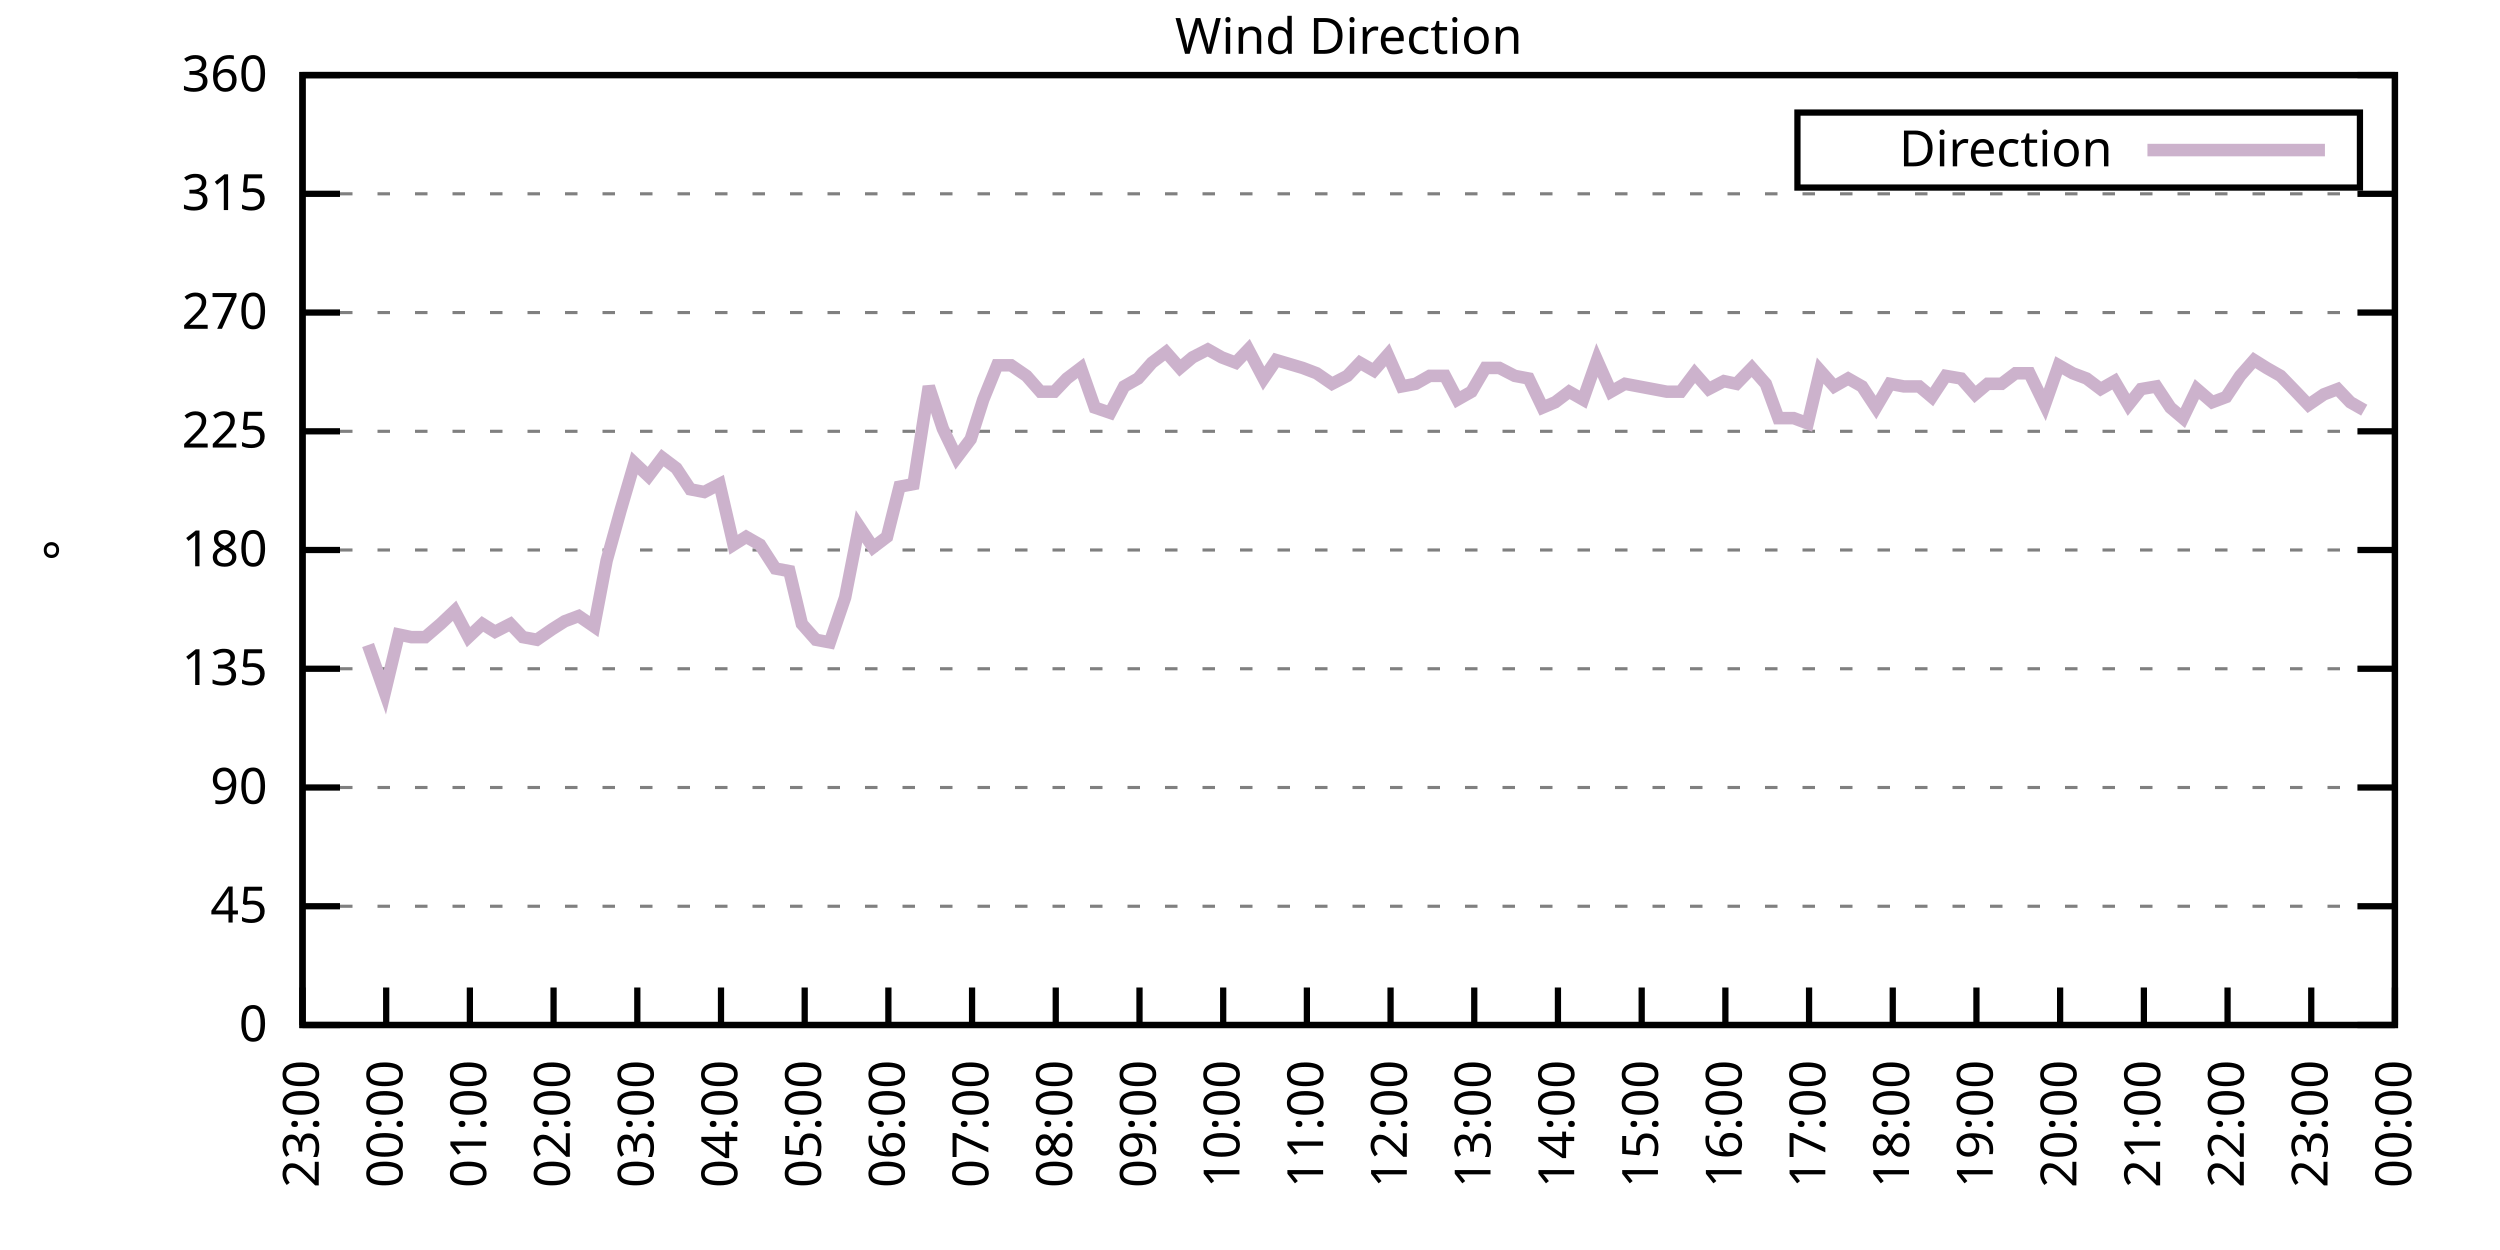
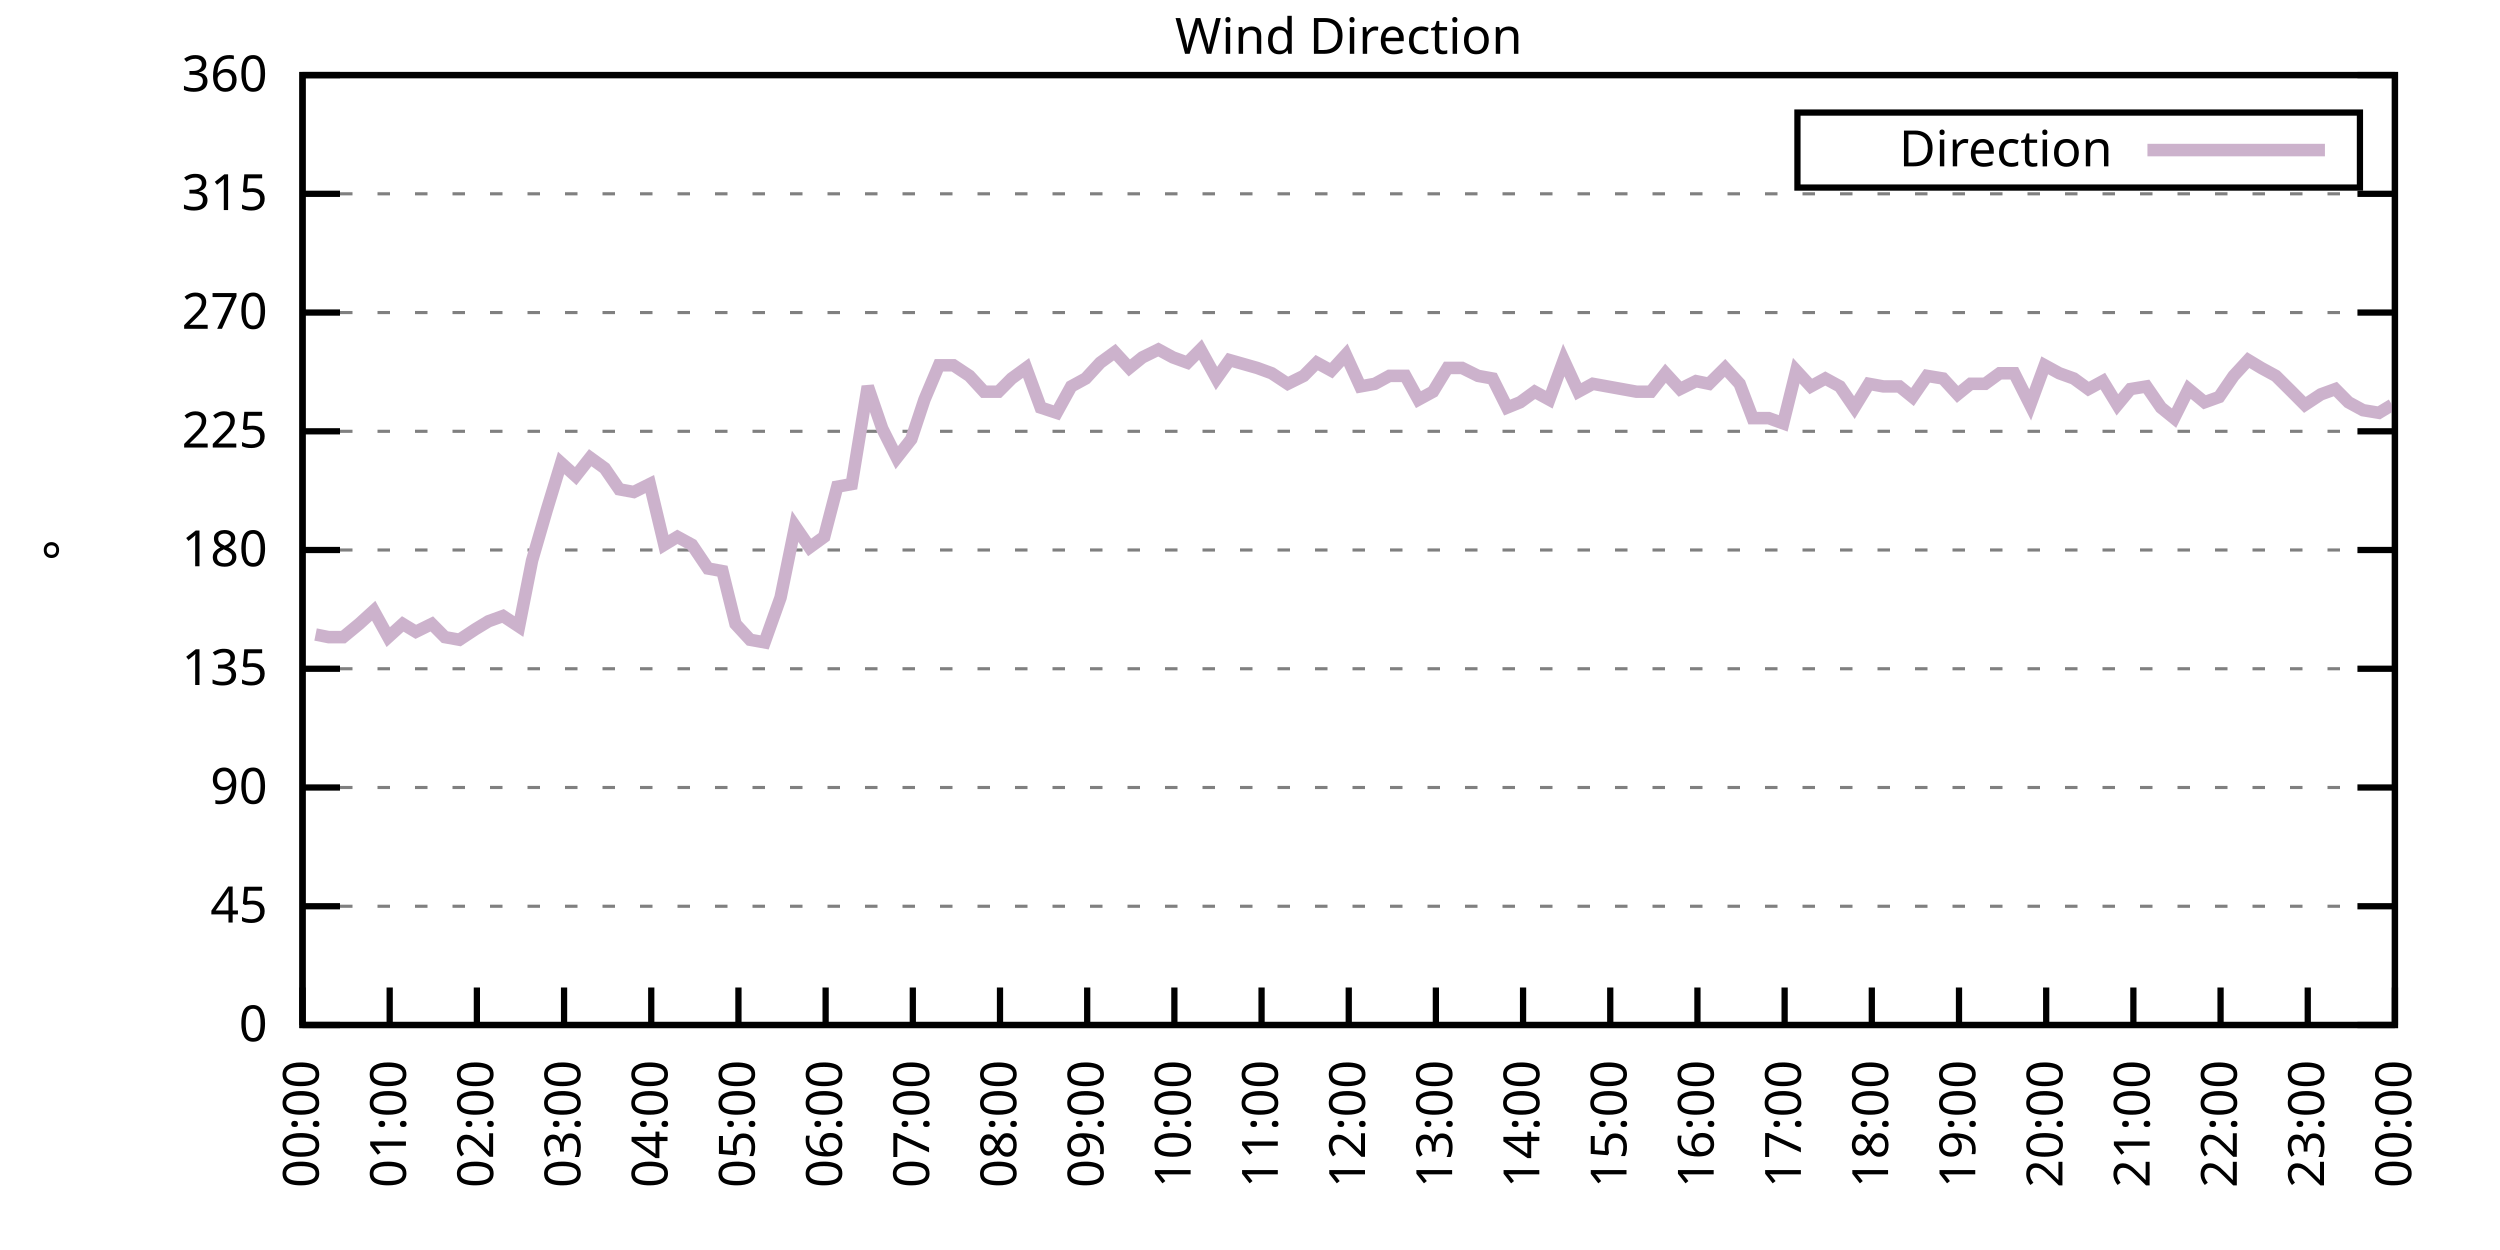
<svg xmlns="http://www.w3.org/2000/svg" xmlns:xlink="http://www.w3.org/1999/xlink" width="400" height="200" viewBox="0 0 400 200">
  <g id="gnuplot_canvas">
    <rect x="0" y="0" width="400" height="200" fill="none" />
    <defs>
      <circle id="gpDot" r="0.5" stroke-width="0.5" stroke="currentColor" />
      <path id="gpPt0" stroke-width="0.333" stroke="currentColor" d="M-1,0 h2 M0,-1 v2" />
      <path id="gpPt1" stroke-width="0.333" stroke="currentColor" d="M-1,-1 L1,1 M1,-1 L-1,1" />
      <path id="gpPt2" stroke-width="0.333" stroke="currentColor" d="M-1,0 L1,0 M0,-1 L0,1 M-1,-1 L1,1 M-1,1 L1,-1" />
      <rect id="gpPt3" stroke-width="0.333" stroke="currentColor" x="-1" y="-1" width="2" height="2" />
      <rect id="gpPt4" stroke-width="0.333" stroke="currentColor" fill="currentColor" x="-1" y="-1" width="2" height="2" />
      <circle id="gpPt5" stroke-width="0.333" stroke="currentColor" cx="0" cy="0" r="1" />
      <use xlink:href="#gpPt5" id="gpPt6" fill="currentColor" stroke="none" />
      <path id="gpPt7" stroke-width="0.333" stroke="currentColor" d="M0,-1.33 L-1.33,0.67 L1.33,0.67 z" />
      <use xlink:href="#gpPt7" id="gpPt8" fill="currentColor" stroke="none" />
      <use xlink:href="#gpPt7" id="gpPt9" stroke="currentColor" transform="rotate(180)" />
      <use xlink:href="#gpPt9" id="gpPt10" fill="currentColor" stroke="none" />
      <use xlink:href="#gpPt3" id="gpPt11" stroke="currentColor" transform="rotate(45)" />
      <use xlink:href="#gpPt11" id="gpPt12" fill="currentColor" stroke="none" />
      <path id="gpPt13" stroke-width="0.333" stroke="currentColor" d="M0,1.330 L1.265,0.411 L0.782,-1.067 L-0.782,-1.076 L-1.265,0.411 z" />
      <use xlink:href="#gpPt13" id="gpPt14" fill="currentColor" stroke="none" />
      <filter id="textbox" filterUnits="objectBoundingBox" x="0" y="0" height="1" width="1">
        <feFlood flood-color="white" flood-opacity="1" result="bgnd" />
        <feComposite in="SourceGraphic" in2="bgnd" operator="atop" />
      </filter>
      <filter id="greybox" filterUnits="objectBoundingBox" x="0" y="0" height="1" width="1">
        <feFlood flood-color="lightgrey" flood-opacity="1" result="grey" />
        <feComposite in="SourceGraphic" in2="grey" operator="atop" />
      </filter>
    </defs>
    <g fill="none" color="white" stroke="currentColor" stroke-width="1.00" stroke-linecap="butt" stroke-linejoin="miter">
</g>
    <g fill="none" color="black" stroke="currentColor" stroke-width="1.00" stroke-linecap="butt" stroke-linejoin="miter">
      <g stroke="none" shape-rendering="crispEdges">
        <polygon fill="rgb(255, 255, 255)" points="48.40,164.00 383.18,164.00 383.18,12.02 48.40,12.02 " />
      </g>
    </g>
    <g fill="none" color="black" stroke="currentColor" stroke-width="1.00" stroke-linecap="butt" stroke-linejoin="miter">
</g>
    <g fill="none" color="black" stroke="black" stroke-width="0.50" stroke-linecap="butt" stroke-linejoin="miter">
</g>
    <g fill="none" color="gray" stroke="currentColor" stroke-width="0.50" stroke-linecap="butt" stroke-linejoin="miter">
      <path stroke="gray" stroke-dasharray="2,4" class="gridline" d="M48.40,164.00 L383.19,164.00  " />
    </g>
    <g fill="none" color="gray" stroke="gray" stroke-width="1.00" stroke-linecap="butt" stroke-linejoin="miter">
</g>
    <g fill="none" color="black" stroke="currentColor" stroke-width="1.00" stroke-linecap="butt" stroke-linejoin="miter">
      <path stroke="black" d="M48.40,164.00 L54.40,164.00 M383.19,164.00 L377.19,164.00  " />
      <g transform="translate(42.80,166.60)" stroke="none" fill="black" font-family="Sans" font-size="8.00" text-anchor="end">
        <text>
          <tspan font-family="Sans"> 0</tspan>
        </text>
      </g>
    </g>
    <g fill="none" color="black" stroke="currentColor" stroke-width="1.00" stroke-linecap="butt" stroke-linejoin="miter">
</g>
    <g fill="none" color="black" stroke="black" stroke-width="0.50" stroke-linecap="butt" stroke-linejoin="miter">
</g>
    <g fill="none" color="gray" stroke="currentColor" stroke-width="0.50" stroke-linecap="butt" stroke-linejoin="miter">
      <path stroke="gray" stroke-dasharray="2,4" class="gridline" d="M48.40,145.00 L383.19,145.00  " />
    </g>
    <g fill="none" color="gray" stroke="gray" stroke-width="1.00" stroke-linecap="butt" stroke-linejoin="miter">
</g>
    <g fill="none" color="black" stroke="currentColor" stroke-width="1.00" stroke-linecap="butt" stroke-linejoin="miter">
      <path stroke="black" d="M48.40,145.00 L54.40,145.00 M383.19,145.00 L377.19,145.00  " />
      <g transform="translate(42.80,147.60)" stroke="none" fill="black" font-family="Sans" font-size="8.00" text-anchor="end">
        <text>
          <tspan font-family="Sans"> 45</tspan>
        </text>
      </g>
    </g>
    <g fill="none" color="black" stroke="currentColor" stroke-width="1.00" stroke-linecap="butt" stroke-linejoin="miter">
</g>
    <g fill="none" color="black" stroke="black" stroke-width="0.50" stroke-linecap="butt" stroke-linejoin="miter">
</g>
    <g fill="none" color="gray" stroke="currentColor" stroke-width="0.50" stroke-linecap="butt" stroke-linejoin="miter">
      <path stroke="gray" stroke-dasharray="2,4" class="gridline" d="M48.40,126.00 L383.19,126.00  " />
    </g>
    <g fill="none" color="gray" stroke="gray" stroke-width="1.00" stroke-linecap="butt" stroke-linejoin="miter">
</g>
    <g fill="none" color="black" stroke="currentColor" stroke-width="1.00" stroke-linecap="butt" stroke-linejoin="miter">
      <path stroke="black" d="M48.40,126.00 L54.40,126.00 M383.19,126.00 L377.19,126.00  " />
      <g transform="translate(42.80,128.60)" stroke="none" fill="black" font-family="Sans" font-size="8.00" text-anchor="end">
        <text>
          <tspan font-family="Sans"> 90</tspan>
        </text>
      </g>
    </g>
    <g fill="none" color="black" stroke="currentColor" stroke-width="1.00" stroke-linecap="butt" stroke-linejoin="miter">
</g>
    <g fill="none" color="black" stroke="black" stroke-width="0.50" stroke-linecap="butt" stroke-linejoin="miter">
</g>
    <g fill="none" color="gray" stroke="currentColor" stroke-width="0.50" stroke-linecap="butt" stroke-linejoin="miter">
      <path stroke="gray" stroke-dasharray="2,4" class="gridline" d="M48.40,107.00 L383.19,107.00  " />
    </g>
    <g fill="none" color="gray" stroke="gray" stroke-width="1.00" stroke-linecap="butt" stroke-linejoin="miter">
</g>
    <g fill="none" color="black" stroke="currentColor" stroke-width="1.00" stroke-linecap="butt" stroke-linejoin="miter">
      <path stroke="black" d="M48.40,107.00 L54.40,107.00 M383.19,107.00 L377.19,107.00  " />
      <g transform="translate(42.80,109.60)" stroke="none" fill="black" font-family="Sans" font-size="8.00" text-anchor="end">
        <text>
          <tspan font-family="Sans"> 135</tspan>
        </text>
      </g>
    </g>
    <g fill="none" color="black" stroke="currentColor" stroke-width="1.00" stroke-linecap="butt" stroke-linejoin="miter">
</g>
    <g fill="none" color="black" stroke="black" stroke-width="0.50" stroke-linecap="butt" stroke-linejoin="miter">
</g>
    <g fill="none" color="gray" stroke="currentColor" stroke-width="0.50" stroke-linecap="butt" stroke-linejoin="miter">
      <path stroke="gray" stroke-dasharray="2,4" class="gridline" d="M48.40,88.00 L383.19,88.00  " />
    </g>
    <g fill="none" color="gray" stroke="gray" stroke-width="1.00" stroke-linecap="butt" stroke-linejoin="miter">
</g>
    <g fill="none" color="black" stroke="currentColor" stroke-width="1.00" stroke-linecap="butt" stroke-linejoin="miter">
      <path stroke="black" d="M48.40,88.00 L54.40,88.00 M383.19,88.00 L377.19,88.00  " />
      <g transform="translate(42.80,90.60)" stroke="none" fill="black" font-family="Sans" font-size="8.00" text-anchor="end">
        <text>
          <tspan font-family="Sans"> 180</tspan>
        </text>
      </g>
    </g>
    <g fill="none" color="black" stroke="currentColor" stroke-width="1.00" stroke-linecap="butt" stroke-linejoin="miter">
</g>
    <g fill="none" color="black" stroke="black" stroke-width="0.50" stroke-linecap="butt" stroke-linejoin="miter">
</g>
    <g fill="none" color="gray" stroke="currentColor" stroke-width="0.50" stroke-linecap="butt" stroke-linejoin="miter">
      <path stroke="gray" stroke-dasharray="2,4" class="gridline" d="M48.40,69.01 L383.19,69.01  " />
    </g>
    <g fill="none" color="gray" stroke="gray" stroke-width="1.00" stroke-linecap="butt" stroke-linejoin="miter">
</g>
    <g fill="none" color="black" stroke="currentColor" stroke-width="1.00" stroke-linecap="butt" stroke-linejoin="miter">
      <path stroke="black" d="M48.40,69.01 L54.40,69.01 M383.19,69.01 L377.19,69.01  " />
      <g transform="translate(42.80,71.61)" stroke="none" fill="black" font-family="Sans" font-size="8.00" text-anchor="end">
        <text>
          <tspan font-family="Sans"> 225</tspan>
        </text>
      </g>
    </g>
    <g fill="none" color="black" stroke="currentColor" stroke-width="1.00" stroke-linecap="butt" stroke-linejoin="miter">
</g>
    <g fill="none" color="black" stroke="black" stroke-width="0.50" stroke-linecap="butt" stroke-linejoin="miter">
</g>
    <g fill="none" color="gray" stroke="currentColor" stroke-width="0.50" stroke-linecap="butt" stroke-linejoin="miter">
      <path stroke="gray" stroke-dasharray="2,4" class="gridline" d="M48.40,50.01 L383.19,50.01  " />
    </g>
    <g fill="none" color="gray" stroke="gray" stroke-width="1.00" stroke-linecap="butt" stroke-linejoin="miter">
</g>
    <g fill="none" color="black" stroke="currentColor" stroke-width="1.00" stroke-linecap="butt" stroke-linejoin="miter">
      <path stroke="black" d="M48.40,50.01 L54.40,50.01 M383.19,50.01 L377.19,50.01  " />
      <g transform="translate(42.80,52.61)" stroke="none" fill="black" font-family="Sans" font-size="8.00" text-anchor="end">
        <text>
          <tspan font-family="Sans"> 270</tspan>
        </text>
      </g>
    </g>
    <g fill="none" color="black" stroke="currentColor" stroke-width="1.00" stroke-linecap="butt" stroke-linejoin="miter">
</g>
    <g fill="none" color="black" stroke="black" stroke-width="0.50" stroke-linecap="butt" stroke-linejoin="miter">
</g>
    <g fill="none" color="gray" stroke="currentColor" stroke-width="0.50" stroke-linecap="butt" stroke-linejoin="miter">
      <path stroke="gray" stroke-dasharray="2,4" class="gridline" d="M48.40,31.01 L383.19,31.01  " />
    </g>
    <g fill="none" color="gray" stroke="gray" stroke-width="1.00" stroke-linecap="butt" stroke-linejoin="miter">
</g>
    <g fill="none" color="black" stroke="currentColor" stroke-width="1.00" stroke-linecap="butt" stroke-linejoin="miter">
      <path stroke="black" d="M48.40,31.01 L54.40,31.01 M383.19,31.01 L377.19,31.01  " />
      <g transform="translate(42.80,33.61)" stroke="none" fill="black" font-family="Sans" font-size="8.00" text-anchor="end">
        <text>
          <tspan font-family="Sans"> 315</tspan>
        </text>
      </g>
    </g>
    <g fill="none" color="black" stroke="currentColor" stroke-width="1.00" stroke-linecap="butt" stroke-linejoin="miter">
</g>
    <g fill="none" color="black" stroke="black" stroke-width="0.50" stroke-linecap="butt" stroke-linejoin="miter">
</g>
    <g fill="none" color="gray" stroke="currentColor" stroke-width="0.50" stroke-linecap="butt" stroke-linejoin="miter">
      <path stroke="gray" stroke-dasharray="2,4" class="gridline" d="M48.40,12.01 L383.19,12.01  " />
    </g>
    <g fill="none" color="gray" stroke="gray" stroke-width="1.00" stroke-linecap="butt" stroke-linejoin="miter">
</g>
    <g fill="none" color="black" stroke="currentColor" stroke-width="1.00" stroke-linecap="butt" stroke-linejoin="miter">
      <path stroke="black" d="M48.40,12.01 L54.40,12.01 M383.19,12.01 L377.19,12.01  " />
      <g transform="translate(42.80,14.61)" stroke="none" fill="black" font-family="Sans" font-size="8.00" text-anchor="end">
        <text>
          <tspan font-family="Sans"> 360</tspan>
        </text>
      </g>
    </g>
    <g fill="none" color="black" stroke="currentColor" stroke-width="1.00" stroke-linecap="butt" stroke-linejoin="miter">
      <path stroke="black" d="M48.40,164.00 L48.40,158.00  " />
      <g transform="translate(51.00,169.60) rotate(270.00)" stroke="none" fill="black" font-family="Sans" font-size="8.00" text-anchor="end">
        <text>
-           <tspan font-family="Sans">23:00</tspan>
-         </text>
-       </g>
-     </g>
-     <g fill="none" color="black" stroke="currentColor" stroke-width="1.00" stroke-linecap="butt" stroke-linejoin="miter">
-       <path stroke="black" d="M61.79,164.00 L61.79,158.00  " />
-       <g transform="translate(64.39,169.60) rotate(270.00)" stroke="none" fill="black" font-family="Sans" font-size="8.00" text-anchor="end">
-         <text>
          <tspan font-family="Sans">00:00</tspan>
        </text>
      </g>
    </g>
    <g fill="none" color="black" stroke="currentColor" stroke-width="1.00" stroke-linecap="butt" stroke-linejoin="miter">
-       <path stroke="black" d="M75.18,164.00 L75.18,158.00  " />
-       <g transform="translate(77.78,169.60) rotate(270.00)" stroke="none" fill="black" font-family="Sans" font-size="8.00" text-anchor="end">
+       <path stroke="black" d="M62.35,164.00 L62.35,158.00  " />
+       <g transform="translate(64.95,169.60) rotate(270.00)" stroke="none" fill="black" font-family="Sans" font-size="8.00" text-anchor="end">
        <text>
          <tspan font-family="Sans">01:00</tspan>
        </text>
      </g>
    </g>
    <g fill="none" color="black" stroke="currentColor" stroke-width="1.00" stroke-linecap="butt" stroke-linejoin="miter">
-       <path stroke="black" d="M88.57,164.00 L88.57,158.00  " />
-       <g transform="translate(91.17,169.60) rotate(270.00)" stroke="none" fill="black" font-family="Sans" font-size="8.00" text-anchor="end">
+       <path stroke="black" d="M76.30,164.00 L76.30,158.00  " />
+       <g transform="translate(78.90,169.60) rotate(270.00)" stroke="none" fill="black" font-family="Sans" font-size="8.00" text-anchor="end">
        <text>
          <tspan font-family="Sans">02:00</tspan>
        </text>
      </g>
    </g>
    <g fill="none" color="black" stroke="currentColor" stroke-width="1.00" stroke-linecap="butt" stroke-linejoin="miter">
-       <path stroke="black" d="M101.97,164.00 L101.97,158.00  " />
-       <g transform="translate(104.57,169.60) rotate(270.00)" stroke="none" fill="black" font-family="Sans" font-size="8.00" text-anchor="end">
+       <path stroke="black" d="M90.25,164.00 L90.25,158.00  " />
+       <g transform="translate(92.85,169.60) rotate(270.00)" stroke="none" fill="black" font-family="Sans" font-size="8.00" text-anchor="end">
        <text>
          <tspan font-family="Sans">03:00</tspan>
        </text>
      </g>
    </g>
    <g fill="none" color="black" stroke="currentColor" stroke-width="1.00" stroke-linecap="butt" stroke-linejoin="miter">
-       <path stroke="black" d="M115.36,164.00 L115.36,158.00  " />
-       <g transform="translate(117.96,169.60) rotate(270.00)" stroke="none" fill="black" font-family="Sans" font-size="8.00" text-anchor="end">
+       <path stroke="black" d="M104.20,164.00 L104.20,158.00  " />
+       <g transform="translate(106.80,169.60) rotate(270.00)" stroke="none" fill="black" font-family="Sans" font-size="8.00" text-anchor="end">
        <text>
          <tspan font-family="Sans">04:00</tspan>
        </text>
      </g>
    </g>
    <g fill="none" color="black" stroke="currentColor" stroke-width="1.00" stroke-linecap="butt" stroke-linejoin="miter">
-       <path stroke="black" d="M128.75,164.00 L128.75,158.00  " />
-       <g transform="translate(131.35,169.60) rotate(270.00)" stroke="none" fill="black" font-family="Sans" font-size="8.00" text-anchor="end">
+       <path stroke="black" d="M118.15,164.00 L118.15,158.00  " />
+       <g transform="translate(120.75,169.60) rotate(270.00)" stroke="none" fill="black" font-family="Sans" font-size="8.00" text-anchor="end">
        <text>
          <tspan font-family="Sans">05:00</tspan>
        </text>
      </g>
    </g>
    <g fill="none" color="black" stroke="currentColor" stroke-width="1.00" stroke-linecap="butt" stroke-linejoin="miter">
-       <path stroke="black" d="M142.14,164.00 L142.14,158.00  " />
-       <g transform="translate(144.74,169.60) rotate(270.00)" stroke="none" fill="black" font-family="Sans" font-size="8.00" text-anchor="end">
+       <path stroke="black" d="M132.10,164.00 L132.10,158.00  " />
+       <g transform="translate(134.70,169.60) rotate(270.00)" stroke="none" fill="black" font-family="Sans" font-size="8.00" text-anchor="end">
        <text>
          <tspan font-family="Sans">06:00</tspan>
        </text>
      </g>
    </g>
    <g fill="none" color="black" stroke="currentColor" stroke-width="1.00" stroke-linecap="butt" stroke-linejoin="miter">
-       <path stroke="black" d="M155.53,164.00 L155.53,158.00  " />
-       <g transform="translate(158.13,169.60) rotate(270.00)" stroke="none" fill="black" font-family="Sans" font-size="8.00" text-anchor="end">
+       <path stroke="black" d="M146.05,164.00 L146.05,158.00  " />
+       <g transform="translate(148.65,169.60) rotate(270.00)" stroke="none" fill="black" font-family="Sans" font-size="8.00" text-anchor="end">
        <text>
          <tspan font-family="Sans">07:00</tspan>
        </text>
      </g>
    </g>
    <g fill="none" color="black" stroke="currentColor" stroke-width="1.00" stroke-linecap="butt" stroke-linejoin="miter">
-       <path stroke="black" d="M168.92,164.00 L168.92,158.00  " />
-       <g transform="translate(171.52,169.60) rotate(270.00)" stroke="none" fill="black" font-family="Sans" font-size="8.00" text-anchor="end">
+       <path stroke="black" d="M160.00,164.00 L160.00,158.00  " />
+       <g transform="translate(162.60,169.60) rotate(270.00)" stroke="none" fill="black" font-family="Sans" font-size="8.00" text-anchor="end">
        <text>
          <tspan font-family="Sans">08:00</tspan>
        </text>
      </g>
    </g>
    <g fill="none" color="black" stroke="currentColor" stroke-width="1.00" stroke-linecap="butt" stroke-linejoin="miter">
-       <path stroke="black" d="M182.32,164.00 L182.32,158.00  " />
-       <g transform="translate(184.92,169.60) rotate(270.00)" stroke="none" fill="black" font-family="Sans" font-size="8.00" text-anchor="end">
+       <path stroke="black" d="M173.95,164.00 L173.95,158.00  " />
+       <g transform="translate(176.55,169.60) rotate(270.00)" stroke="none" fill="black" font-family="Sans" font-size="8.00" text-anchor="end">
        <text>
          <tspan font-family="Sans">09:00</tspan>
        </text>
      </g>
    </g>
    <g fill="none" color="black" stroke="currentColor" stroke-width="1.00" stroke-linecap="butt" stroke-linejoin="miter">
-       <path stroke="black" d="M195.71,164.00 L195.71,158.00  " />
-       <g transform="translate(198.31,169.60) rotate(270.00)" stroke="none" fill="black" font-family="Sans" font-size="8.00" text-anchor="end">
+       <path stroke="black" d="M187.90,164.00 L187.90,158.00  " />
+       <g transform="translate(190.50,169.60) rotate(270.00)" stroke="none" fill="black" font-family="Sans" font-size="8.00" text-anchor="end">
        <text>
          <tspan font-family="Sans">10:00</tspan>
        </text>
      </g>
    </g>
    <g fill="none" color="black" stroke="currentColor" stroke-width="1.00" stroke-linecap="butt" stroke-linejoin="miter">
-       <path stroke="black" d="M209.10,164.00 L209.10,158.00  " />
-       <g transform="translate(211.70,169.60) rotate(270.00)" stroke="none" fill="black" font-family="Sans" font-size="8.00" text-anchor="end">
+       <path stroke="black" d="M201.85,164.00 L201.85,158.00  " />
+       <g transform="translate(204.45,169.60) rotate(270.00)" stroke="none" fill="black" font-family="Sans" font-size="8.00" text-anchor="end">
        <text>
          <tspan font-family="Sans">11:00</tspan>
        </text>
      </g>
    </g>
    <g fill="none" color="black" stroke="currentColor" stroke-width="1.00" stroke-linecap="butt" stroke-linejoin="miter">
-       <path stroke="black" d="M222.49,164.00 L222.49,158.00  " />
-       <g transform="translate(225.09,169.60) rotate(270.00)" stroke="none" fill="black" font-family="Sans" font-size="8.00" text-anchor="end">
+       <path stroke="black" d="M215.80,164.00 L215.80,158.00  " />
+       <g transform="translate(218.40,169.60) rotate(270.00)" stroke="none" fill="black" font-family="Sans" font-size="8.00" text-anchor="end">
        <text>
          <tspan font-family="Sans">12:00</tspan>
        </text>
      </g>
    </g>
    <g fill="none" color="black" stroke="currentColor" stroke-width="1.00" stroke-linecap="butt" stroke-linejoin="miter">
-       <path stroke="black" d="M235.88,164.00 L235.88,158.00  " />
-       <g transform="translate(238.48,169.60) rotate(270.00)" stroke="none" fill="black" font-family="Sans" font-size="8.00" text-anchor="end">
+       <path stroke="black" d="M229.74,164.00 L229.74,158.00  " />
+       <g transform="translate(232.34,169.60) rotate(270.00)" stroke="none" fill="black" font-family="Sans" font-size="8.00" text-anchor="end">
        <text>
          <tspan font-family="Sans">13:00</tspan>
        </text>
      </g>
    </g>
    <g fill="none" color="black" stroke="currentColor" stroke-width="1.00" stroke-linecap="butt" stroke-linejoin="miter">
-       <path stroke="black" d="M249.27,164.00 L249.27,158.00  " />
-       <g transform="translate(251.87,169.60) rotate(270.00)" stroke="none" fill="black" font-family="Sans" font-size="8.00" text-anchor="end">
+       <path stroke="black" d="M243.69,164.00 L243.69,158.00  " />
+       <g transform="translate(246.29,169.60) rotate(270.00)" stroke="none" fill="black" font-family="Sans" font-size="8.00" text-anchor="end">
        <text>
          <tspan font-family="Sans">14:00</tspan>
        </text>
      </g>
    </g>
    <g fill="none" color="black" stroke="currentColor" stroke-width="1.00" stroke-linecap="butt" stroke-linejoin="miter">
-       <path stroke="black" d="M262.67,164.00 L262.67,158.00  " />
-       <g transform="translate(265.27,169.60) rotate(270.00)" stroke="none" fill="black" font-family="Sans" font-size="8.00" text-anchor="end">
+       <path stroke="black" d="M257.64,164.00 L257.64,158.00  " />
+       <g transform="translate(260.24,169.60) rotate(270.00)" stroke="none" fill="black" font-family="Sans" font-size="8.00" text-anchor="end">
        <text>
          <tspan font-family="Sans">15:00</tspan>
        </text>
      </g>
    </g>
    <g fill="none" color="black" stroke="currentColor" stroke-width="1.00" stroke-linecap="butt" stroke-linejoin="miter">
-       <path stroke="black" d="M276.06,164.00 L276.06,158.00  " />
-       <g transform="translate(278.66,169.60) rotate(270.00)" stroke="none" fill="black" font-family="Sans" font-size="8.00" text-anchor="end">
+       <path stroke="black" d="M271.59,164.00 L271.59,158.00  " />
+       <g transform="translate(274.19,169.60) rotate(270.00)" stroke="none" fill="black" font-family="Sans" font-size="8.00" text-anchor="end">
        <text>
          <tspan font-family="Sans">16:00</tspan>
        </text>
      </g>
    </g>
    <g fill="none" color="black" stroke="currentColor" stroke-width="1.00" stroke-linecap="butt" stroke-linejoin="miter">
-       <path stroke="black" d="M289.45,164.00 L289.45,158.00  " />
-       <g transform="translate(292.05,169.60) rotate(270.00)" stroke="none" fill="black" font-family="Sans" font-size="8.00" text-anchor="end">
+       <path stroke="black" d="M285.54,164.00 L285.54,158.00  " />
+       <g transform="translate(288.14,169.60) rotate(270.00)" stroke="none" fill="black" font-family="Sans" font-size="8.00" text-anchor="end">
        <text>
          <tspan font-family="Sans">17:00</tspan>
        </text>
      </g>
    </g>
    <g fill="none" color="black" stroke="currentColor" stroke-width="1.00" stroke-linecap="butt" stroke-linejoin="miter">
-       <path stroke="black" d="M302.84,164.00 L302.84,158.00  " />
-       <g transform="translate(305.44,169.60) rotate(270.00)" stroke="none" fill="black" font-family="Sans" font-size="8.00" text-anchor="end">
+       <path stroke="black" d="M299.49,164.00 L299.49,158.00  " />
+       <g transform="translate(302.09,169.60) rotate(270.00)" stroke="none" fill="black" font-family="Sans" font-size="8.00" text-anchor="end">
        <text>
          <tspan font-family="Sans">18:00</tspan>
        </text>
      </g>
    </g>
    <g fill="none" color="black" stroke="currentColor" stroke-width="1.00" stroke-linecap="butt" stroke-linejoin="miter">
-       <path stroke="black" d="M316.23,164.00 L316.23,158.00  " />
-       <g transform="translate(318.83,169.60) rotate(270.00)" stroke="none" fill="black" font-family="Sans" font-size="8.00" text-anchor="end">
+       <path stroke="black" d="M313.44,164.00 L313.44,158.00  " />
+       <g transform="translate(316.04,169.60) rotate(270.00)" stroke="none" fill="black" font-family="Sans" font-size="8.00" text-anchor="end">
        <text>
          <tspan font-family="Sans">19:00</tspan>
        </text>
      </g>
    </g>
    <g fill="none" color="black" stroke="currentColor" stroke-width="1.00" stroke-linecap="butt" stroke-linejoin="miter">
-       <path stroke="black" d="M329.62,164.00 L329.62,158.00  " />
-       <g transform="translate(332.22,169.60) rotate(270.00)" stroke="none" fill="black" font-family="Sans" font-size="8.00" text-anchor="end">
+       <path stroke="black" d="M327.39,164.00 L327.39,158.00  " />
+       <g transform="translate(329.99,169.60) rotate(270.00)" stroke="none" fill="black" font-family="Sans" font-size="8.00" text-anchor="end">
        <text>
          <tspan font-family="Sans">20:00</tspan>
        </text>
      </g>
    </g>
    <g fill="none" color="black" stroke="currentColor" stroke-width="1.00" stroke-linecap="butt" stroke-linejoin="miter">
-       <path stroke="black" d="M343.02,164.00 L343.02,158.00  " />
-       <g transform="translate(345.62,169.60) rotate(270.00)" stroke="none" fill="black" font-family="Sans" font-size="8.00" text-anchor="end">
+       <path stroke="black" d="M341.34,164.00 L341.34,158.00  " />
+       <g transform="translate(343.94,169.60) rotate(270.00)" stroke="none" fill="black" font-family="Sans" font-size="8.00" text-anchor="end">
        <text>
          <tspan font-family="Sans">21:00</tspan>
        </text>
      </g>
    </g>
    <g fill="none" color="black" stroke="currentColor" stroke-width="1.00" stroke-linecap="butt" stroke-linejoin="miter">
-       <path stroke="black" d="M356.41,164.00 L356.41,158.00  " />
-       <g transform="translate(359.01,169.60) rotate(270.00)" stroke="none" fill="black" font-family="Sans" font-size="8.00" text-anchor="end">
+       <path stroke="black" d="M355.29,164.00 L355.29,158.00  " />
+       <g transform="translate(357.89,169.60) rotate(270.00)" stroke="none" fill="black" font-family="Sans" font-size="8.00" text-anchor="end">
        <text>
          <tspan font-family="Sans">22:00</tspan>
        </text>
      </g>
    </g>
    <g fill="none" color="black" stroke="currentColor" stroke-width="1.00" stroke-linecap="butt" stroke-linejoin="miter">
-       <path stroke="black" d="M369.80,164.00 L369.80,158.00  " />
-       <g transform="translate(372.40,169.60) rotate(270.00)" stroke="none" fill="black" font-family="Sans" font-size="8.00" text-anchor="end">
+       <path stroke="black" d="M369.24,164.00 L369.24,158.00  " />
+       <g transform="translate(371.84,169.60) rotate(270.00)" stroke="none" fill="black" font-family="Sans" font-size="8.00" text-anchor="end">
        <text>
          <tspan font-family="Sans">23:00</tspan>
        </text>
      </g>
    </g>
    <g fill="none" color="black" stroke="currentColor" stroke-width="1.00" stroke-linecap="butt" stroke-linejoin="miter">
      <path stroke="black" d="M383.19,164.00 L383.19,158.00  " />
      <g transform="translate(385.79,169.60) rotate(270.00)" stroke="none" fill="black" font-family="Sans" font-size="8.00" text-anchor="end">
        <text>
          <tspan font-family="Sans">00:00</tspan>
        </text>
      </g>
    </g>
    <g fill="none" color="black" stroke="currentColor" stroke-width="1.00" stroke-linecap="butt" stroke-linejoin="miter">
</g>
    <g fill="none" color="black" stroke="currentColor" stroke-width="1.00" stroke-linecap="butt" stroke-linejoin="miter">
      <path stroke="black" d="M48.40,12.01 L48.40,164.00 L383.19,164.00 L383.19,12.01 L48.40,12.01 Z  " />
    </g>
    <g fill="none" color="black" stroke="currentColor" stroke-width="1.00" stroke-linecap="butt" stroke-linejoin="miter">
</g>
    <g fill="none" color="black" stroke="currentColor" stroke-width="1.00" stroke-linecap="butt" stroke-linejoin="miter">
      <path stroke="black" d="M287.59,30.01 L287.59,18.01 L377.59,18.01 L377.59,30.01 L287.59,30.01 Z  " />
    </g>
    <g id="Wind_direction_plot_1">
      <g fill="none" color="white" stroke="black" stroke-width="2.00" stroke-linecap="butt" stroke-linejoin="miter">
</g>
      <g fill="none" color="black" stroke="currentColor" stroke-width="2.00" stroke-linecap="butt" stroke-linejoin="miter">
        <g transform="translate(337.99,26.61)" stroke="none" fill="black" font-family="Sans" font-size="8.00" text-anchor="end">
          <text>
            <tspan font-family="Sans">Direction</tspan>
          </text>
        </g>
      </g>
      <g fill="none" color="black" stroke="currentColor" stroke-width="2.00" stroke-linecap="butt" stroke-linejoin="miter">
-         <path stroke="rgb(204, 178, 204)" d="M343.59,24.01 L371.99,24.01 M58.89,103.20 L61.57,110.80 L63.80,101.52 L65.81,101.94 L68.04,101.94 L70.50,99.83   L72.73,97.72 L74.96,101.94 L77.19,99.83 L79.20,101.09 L81.66,99.83 L83.66,101.94 L85.90,102.36 L88.35,100.67   L90.36,99.40 L92.59,98.56 L95.05,100.25 L97.06,89.69 L99.29,81.67 L101.52,74.07 L103.75,76.18 L105.98,73.23   L108.22,74.92 L110.45,78.29 L112.68,78.72 L115.13,77.45 L117.37,87.16 L119.38,85.89 L121.61,87.16 L124.06,90.96   L126.29,91.38 L128.30,99.83 L130.54,102.36 L132.77,102.78 L135.22,95.60 L137.45,84.21 L139.69,87.58 L141.92,85.89   L143.93,77.87 L146.16,77.45 L148.61,61.83 L150.85,68.58 L153.08,73.23 L155.31,70.27 L157.32,63.94 L159.55,58.45   L161.78,58.45 L164.24,60.14 L166.47,62.67 L168.70,62.67 L170.71,60.56 L172.94,58.87 L175.17,65.21 L177.63,66.05   L179.86,61.83 L182.09,60.56 L184.32,58.03 L186.56,56.34 L188.79,58.87 L190.80,57.18 L193.25,55.92 L195.48,57.18   L197.72,58.03 L199.73,55.92 L202.18,60.56 L204.19,57.61 L208.43,58.87 L210.66,59.72 L213.12,61.41 L215.57,60.14   L217.58,58.03 L219.81,59.30 L222.04,56.76 L224.28,61.83 L226.51,61.41 L228.74,60.14 L231.20,60.14 L233.20,63.94   L235.44,62.67 L237.67,58.87 L239.90,58.87 L242.36,60.14 L244.59,60.56 L246.82,65.21 L248.83,64.36 L251.06,62.67   L253.29,63.94 L255.52,57.61 L257.76,62.67 L259.99,61.41 L262.22,61.83 L264.45,62.25 L266.68,62.67 L268.92,62.67   L271.15,59.72 L273.38,62.25 L275.83,60.98 L277.84,61.41 L280.30,58.87 L282.53,61.41 L284.54,66.90 L286.99,66.90   L289.23,67.74 L291.23,59.30 L293.47,61.83 L295.70,60.56 L297.93,61.83 L300.16,65.21 L302.39,61.41 L304.63,61.83   L307.08,61.83 L309.09,63.52 L311.32,60.14 L313.78,60.56 L316.01,63.10 L318.02,61.41 L320.25,61.41 L322.48,59.72   L324.71,59.72 L327.17,64.78 L329.40,58.45 L331.63,59.72 L333.86,60.56 L336.10,62.25 L338.33,60.98 L340.56,64.78   L342.57,62.25 L345.02,61.83 L347.26,65.21 L349.26,66.90 L351.50,62.25 L353.95,64.36 L356.18,63.52 L358.42,60.14   L360.65,57.61 L362.66,58.87 L364.89,60.14 L367.34,62.67 L369.35,64.78 L371.81,63.10 L374.04,62.25 L376.05,64.36   L378.28,65.63  " />
+         <path stroke="rgb(204, 178, 204)" d="M343.59,24.01 L371.99,24.01 M50.49,101.52 L52.58,101.94 L54.91,101.94 L57.47,99.83 L59.79,97.72 L62.12,101.94   L64.44,99.83 L66.53,101.09 L69.09,99.83 L71.18,101.94 L73.51,102.36 L76.07,100.67 L78.16,99.40 L80.48,98.56   L83.04,100.25 L85.13,89.69 L87.46,81.67 L89.78,74.07 L92.11,76.18 L94.43,73.23 L96.76,74.92 L99.08,78.29   L101.41,78.72 L103.97,77.45 L106.29,87.16 L108.38,85.89 L110.71,87.16 L113.27,90.96 L115.59,91.38 L117.68,99.83   L120.01,102.36 L122.33,102.78 L124.89,95.60 L127.22,84.21 L129.54,87.58 L131.87,85.89 L133.96,77.87 L136.28,77.45   L138.84,61.83 L141.16,68.58 L143.49,73.23 L145.81,70.27 L147.91,63.94 L150.23,58.45 L152.56,58.45 L155.11,60.14   L157.44,62.67 L159.76,62.67 L161.86,60.56 L164.18,58.87 L166.51,65.21 L169.06,66.05 L171.39,61.83 L173.71,60.56   L176.04,58.03 L178.36,56.34 L180.69,58.87 L182.78,57.18 L185.34,55.92 L187.66,57.18 L189.99,58.03 L192.08,55.92   L194.64,60.56 L196.73,57.61 L201.15,58.87 L203.47,59.72 L206.03,61.41 L208.59,60.14 L210.68,58.03 L213.01,59.30   L215.33,56.76 L217.65,61.83 L219.98,61.41 L222.30,60.14 L224.86,60.14 L226.95,63.94 L229.28,62.67 L231.60,58.87   L233.93,58.87 L236.49,60.14 L238.81,60.56 L241.14,65.21 L243.23,64.36 L245.55,62.67 L247.88,63.94 L250.20,57.61   L252.53,62.67 L254.85,61.41 L257.18,61.83 L259.50,62.25 L261.83,62.67 L264.15,62.67 L266.48,59.72 L268.80,62.25   L271.36,60.98 L273.45,61.41 L276.01,58.87 L278.34,61.41 L280.43,66.90 L282.99,66.90 L285.31,67.74 L287.40,59.30   L289.73,61.83 L292.05,60.56 L294.38,61.83 L296.70,65.21 L299.03,61.41 L301.35,61.83 L303.91,61.83 L306.00,63.52   L308.33,60.14 L310.88,60.56 L313.21,63.10 L315.30,61.41 L317.63,61.41 L319.95,59.72 L322.28,59.72 L324.83,64.78   L327.16,58.45 L329.48,59.72 L331.81,60.56 L334.13,62.25 L336.46,60.98 L338.78,64.78 L340.88,62.25 L343.43,61.83   L345.76,65.21 L347.85,66.90 L350.18,62.25 L352.73,64.36 L355.06,63.52 L357.38,60.14 L359.71,57.61 L361.80,58.87   L364.13,60.14 L366.68,62.67 L368.78,64.78 L371.33,63.10 L373.66,62.25 L375.75,64.36 L378.08,65.63 L380.63,66.05   L382.73,64.78  " />
      </g>
    </g>
    <g fill="none" color="black" stroke="currentColor" stroke-width="2.00" stroke-linecap="butt" stroke-linejoin="miter">
</g>
    <g fill="none" color="black" stroke="black" stroke-width="1.00" stroke-linecap="butt" stroke-linejoin="miter">
</g>
    <g fill="none" color="black" stroke="currentColor" stroke-width="1.00" stroke-linecap="butt" stroke-linejoin="miter">
      <path stroke="black" d="M48.40,12.01 L48.40,164.00 L383.19,164.00 L383.19,12.01 L48.40,12.01 Z  " />
      <g transform="translate(12.80,88.01) rotate(270.00)" stroke="none" fill="black" font-family="Sans" font-size="8.00" text-anchor="middle">
        <text>
          <tspan font-family="Sans">°</tspan>
        </text>
      </g>
    </g>
    <g fill="none" color="black" stroke="currentColor" stroke-width="1.00" stroke-linecap="butt" stroke-linejoin="miter">
</g>
    <g fill="none" color="black" stroke="currentColor" stroke-width="1.00" stroke-linecap="butt" stroke-linejoin="miter">
      <g transform="translate(215.79,8.61)" stroke="none" fill="black" font-family="Sans" font-size="8.00" text-anchor="middle">
        <text>
          <tspan font-family="Sans">Wind Direction</tspan>
        </text>
      </g>
    </g>
    <g fill="none" color="black" stroke="currentColor" stroke-width="1.00" stroke-linecap="butt" stroke-linejoin="miter">
</g>
  </g>
</svg>
